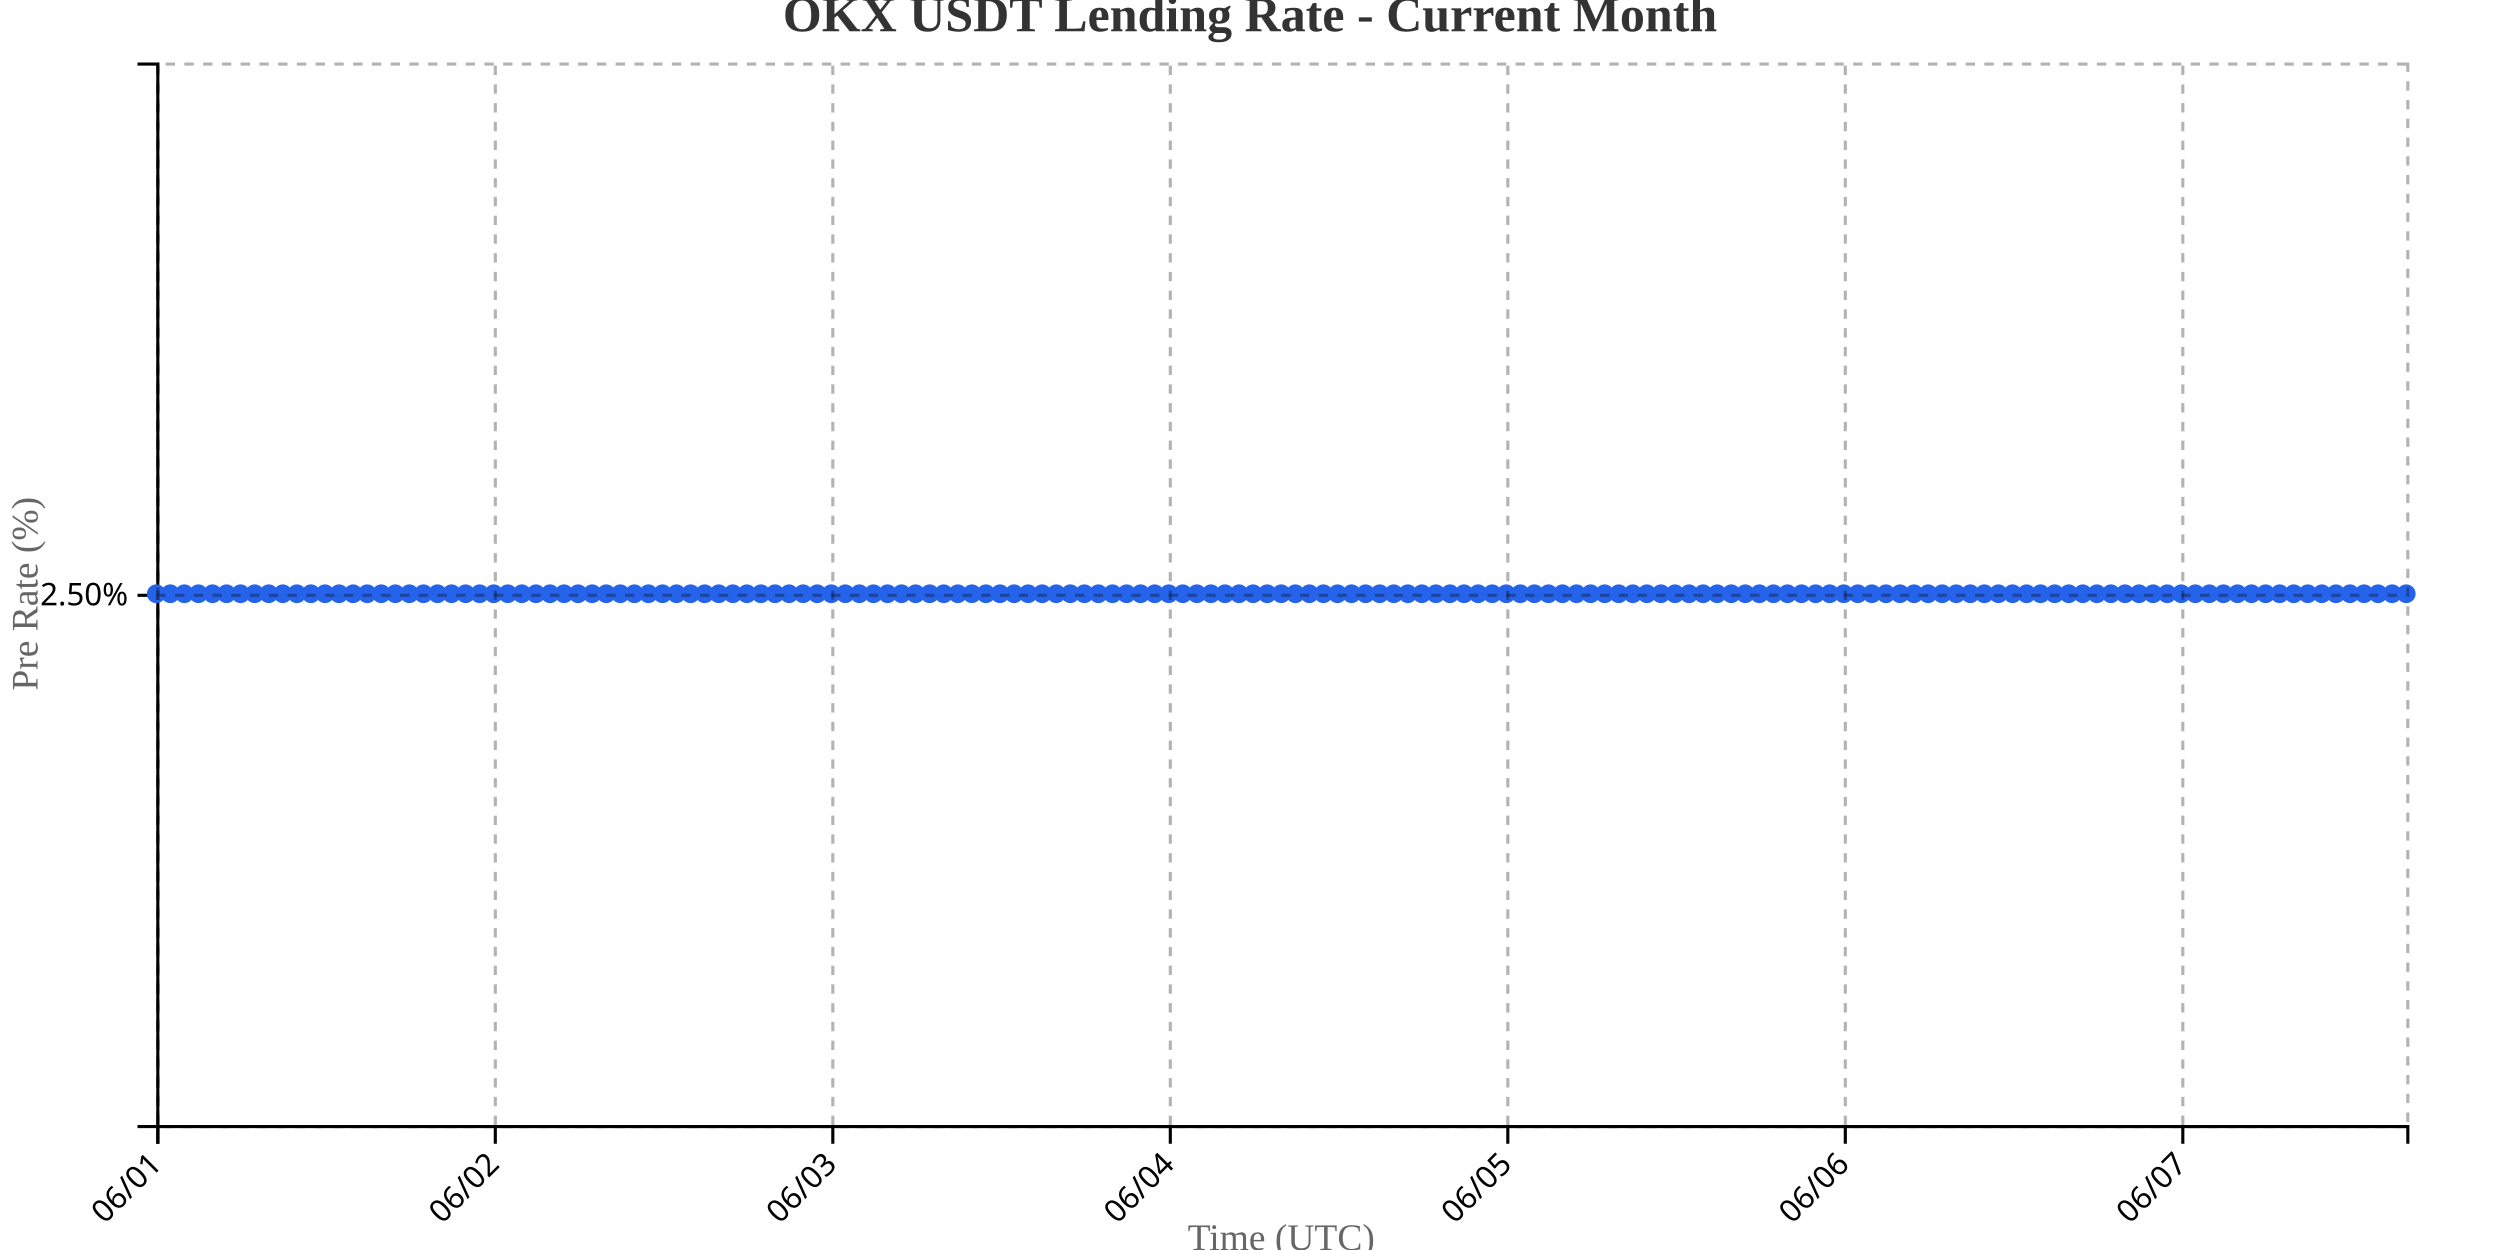
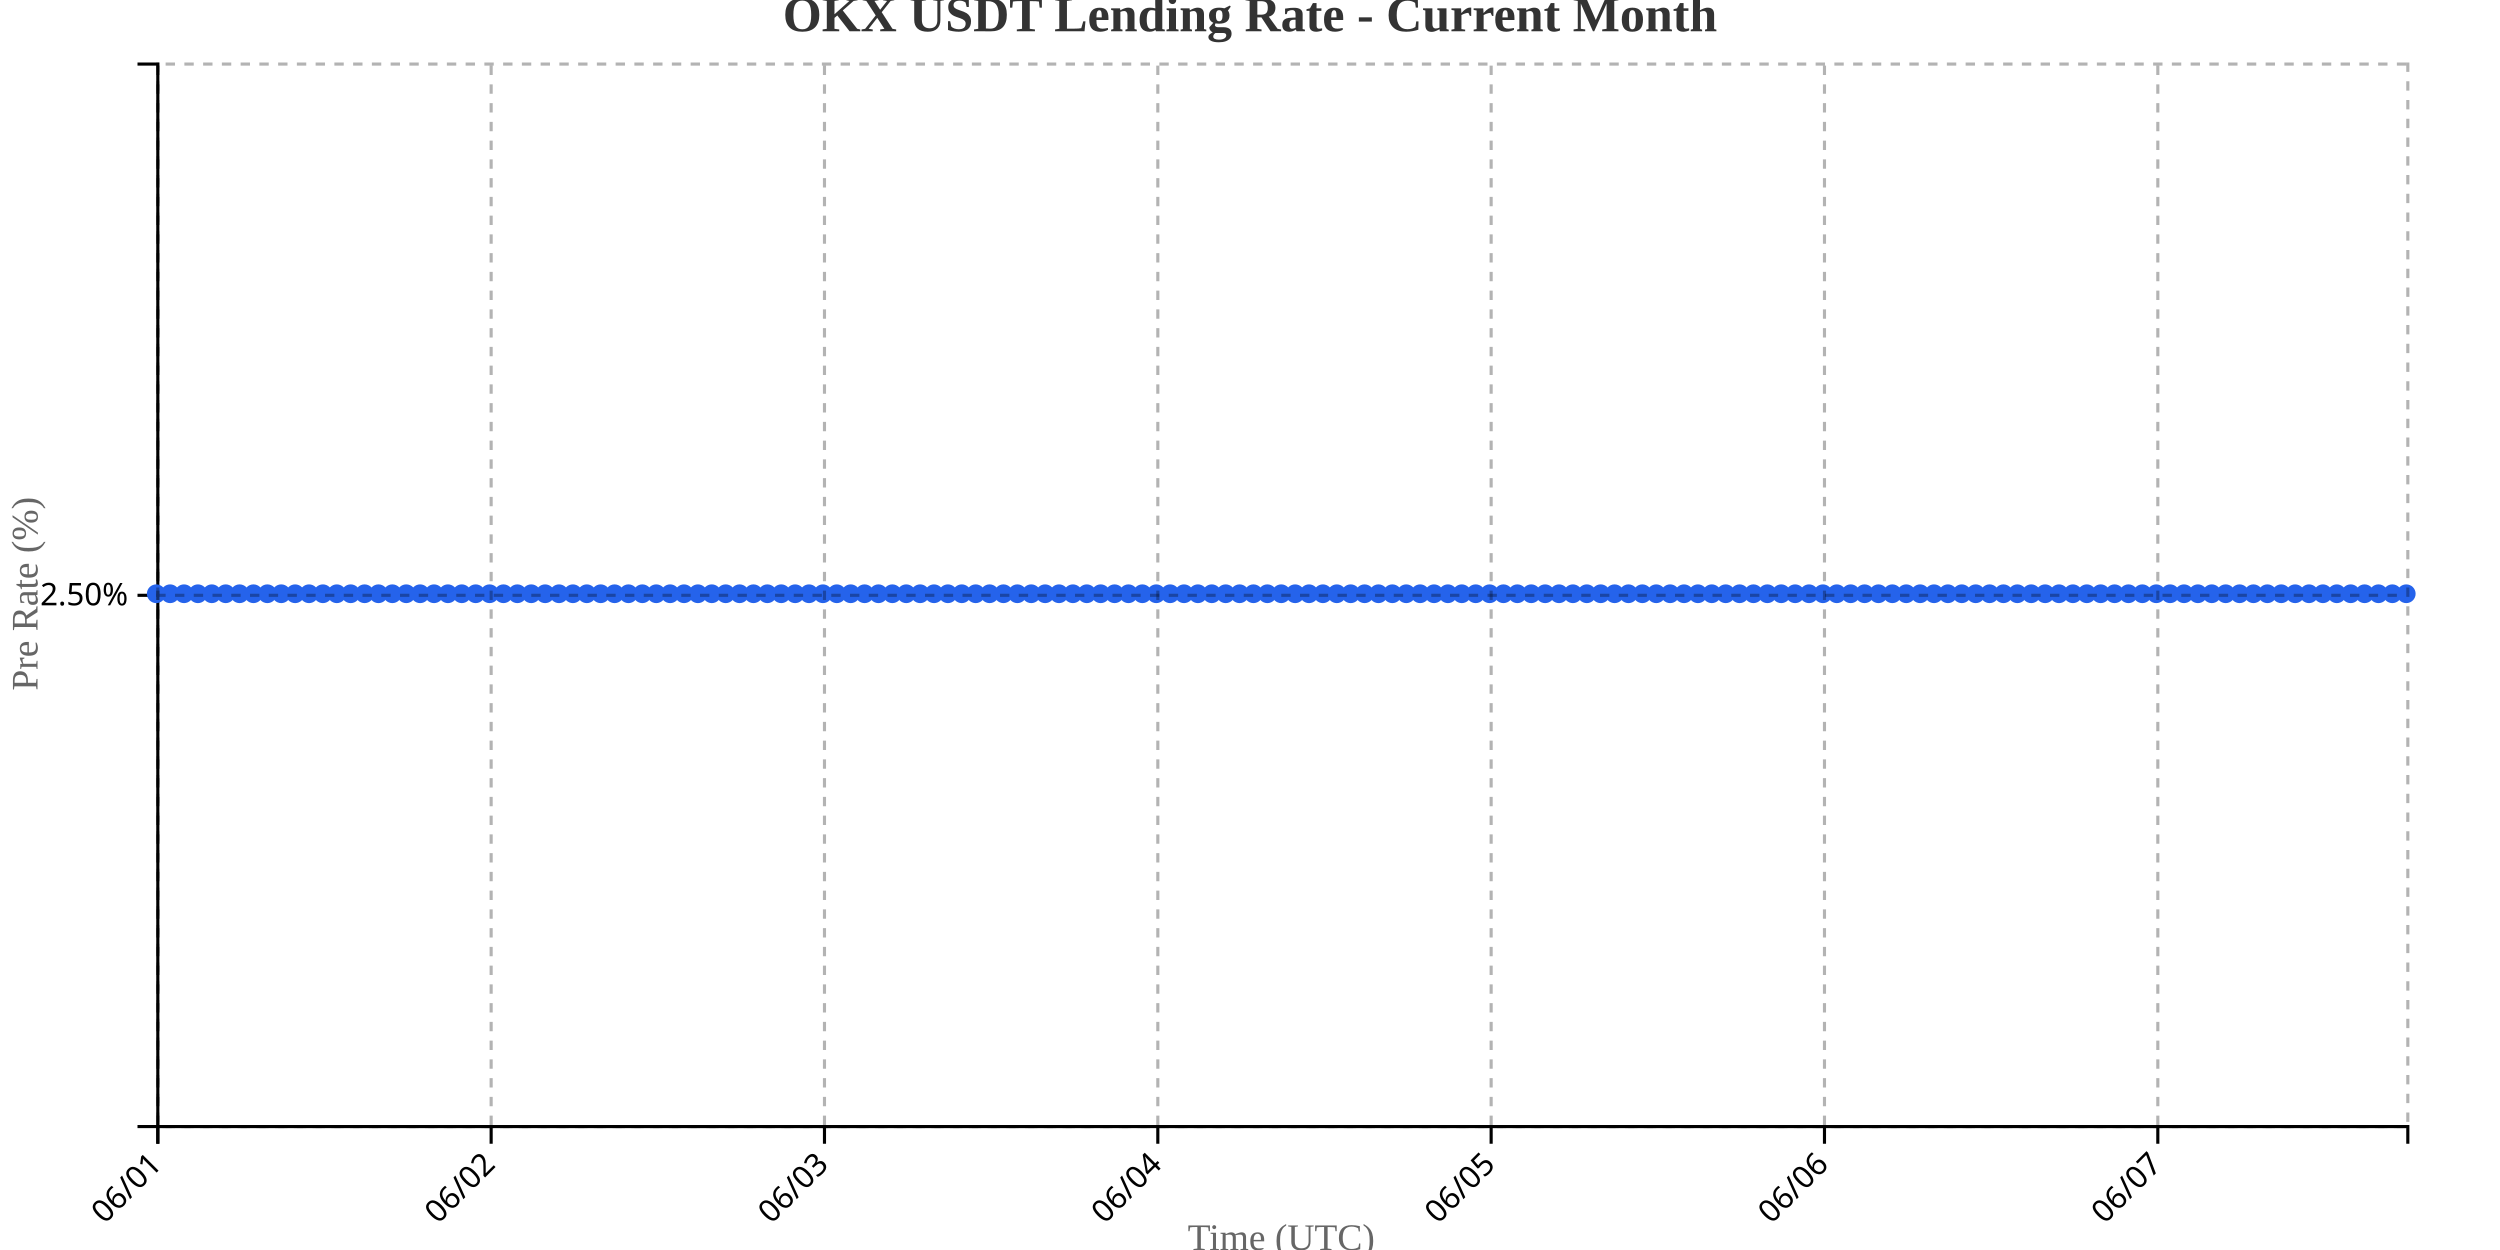
<svg xmlns="http://www.w3.org/2000/svg" width="800" height="400">
  <g transform="translate(50,20)">
    <g transform="translate(0,340)" fill="none" font-size="10" font-family="sans-serif" text-anchor="middle">
      <path class="domain" stroke="currentColor" d="M0.5,6V0.5H720.5V6" />
      <g class="tick" opacity="1" transform="translate(0.5,0)">
        <line stroke="currentColor" y2="6" />
        <text fill="currentColor" y="9" dy=".15em" style="text-anchor: end;" dx="-.8em" transform="rotate(-45)">06/01</text>
      </g>
-       <g class="tick" opacity="1" transform="translate(108.5,0)">
+       <g class="tick" opacity="1" transform="translate(107.1667,0)">
        <line stroke="currentColor" y2="6" />
        <text fill="currentColor" y="9" dy=".15em" style="text-anchor: end;" dx="-.8em" transform="rotate(-45)">06/02</text>
      </g>
-       <g class="tick" opacity="1" transform="translate(216.5,0)">
+       <g class="tick" opacity="1" transform="translate(213.8333,0)">
        <line stroke="currentColor" y2="6" />
        <text fill="currentColor" y="9" dy=".15em" style="text-anchor: end;" dx="-.8em" transform="rotate(-45)">06/03</text>
      </g>
-       <g class="tick" opacity="1" transform="translate(324.5,0)">
+       <g class="tick" opacity="1" transform="translate(320.5,0)">
        <line stroke="currentColor" y2="6" />
        <text fill="currentColor" y="9" dy=".15em" style="text-anchor: end;" dx="-.8em" transform="rotate(-45)">06/04</text>
      </g>
-       <g class="tick" opacity="1" transform="translate(432.5,0)">
+       <g class="tick" opacity="1" transform="translate(427.1667,0)">
        <line stroke="currentColor" y2="6" />
        <text fill="currentColor" y="9" dy=".15em" style="text-anchor: end;" dx="-.8em" transform="rotate(-45)">06/05</text>
      </g>
-       <g class="tick" opacity="1" transform="translate(540.5,0)">
+       <g class="tick" opacity="1" transform="translate(533.8333,0)">
        <line stroke="currentColor" y2="6" />
        <text fill="currentColor" y="9" dy=".15em" style="text-anchor: end;" dx="-.8em" transform="rotate(-45)">06/06</text>
      </g>
-       <g class="tick" opacity="1" transform="translate(648.5,0)">
+       <g class="tick" opacity="1" transform="translate(640.5,0)">
        <line stroke="currentColor" y2="6" />
        <text fill="currentColor" y="9" dy=".15em" style="text-anchor: end;" dx="-.8em" transform="rotate(-45)">06/07</text>
      </g>
    </g>
    <g fill="none" font-size="10" font-family="sans-serif" text-anchor="end">
      <path class="domain" stroke="currentColor" d="M-6,340.5H0.5V0.5H-6" />
      <g class="tick" opacity="1" transform="translate(0,170.5)">
        <line stroke="currentColor" x2="-6" />
        <text fill="currentColor" x="-9" dy="0.32em">2.50%</text>
      </g>
    </g>
    <text transform="rotate(-90)" y="-50" x="-170" dy="1em" style="text-anchor: middle; font-size: 12px; fill: #666;">Pre Rate (%)</text>
    <text transform="translate(360, 380)" style="text-anchor: middle; font-size: 12px; fill: #666;">Time (UTC)</text>
-     <path fill="none" stroke="#2563eb" stroke-width="2" d="M0,170C1.5,170,3,170,4.5,170C6,170,7.5,170,9,170C10.5,170,12,170,13.5,170C15,170,16.5,170,18,170C19.5,170,21,170,22.5,170C24,170,25.5,170,27,170C28.5,170,30,170,31.5,170C33,170,34.5,170,36,170C37.5,170,39,170,40.5,170C42,170,43.5,170,45,170C46.5,170,48,170,49.5,170C51,170,52.5,170,54,170C55.5,170,57,170,58.5,170C60,170,61.5,170,63,170C64.5,170,66,170,67.5,170C69,170,70.5,170,72,170C73.5,170,75,170,76.5,170C78,170,79.5,170,81,170C82.5,170,84,170,85.5,170C87,170,88.5,170,90,170C91.5,170,93,170,94.5,170C96,170,97.5,170,99,170C100.5,170,102,170,103.5,170C105,170,106.5,170,108,170C109.5,170,111,170,112.5,170C114,170,115.5,170,117,170C118.5,170,120,170,121.5,170C123,170,124.5,170,126,170C127.5,170,129,170,130.5,170C132,170,133.5,170,135,170C136.5,170,138,170,139.5,170C141,170,142.5,170,144,170C145.5,170,147,170,148.5,170C150,170,151.5,170,153,170C154.5,170,156,170,157.5,170C159,170,160.5,170,162,170C163.5,170,165,170,166.5,170C168,170,169.5,170,171,170C172.5,170,174,170,175.5,170C177,170,178.5,170,180,170C181.5,170,183,170,184.5,170C186,170,187.5,170,189,170C190.5,170,192,170,193.5,170C195,170,196.5,170,198,170C199.5,170,201,170,202.5,170C204,170,205.5,170,207,170C208.5,170,210,170,211.5,170C213,170,214.5,170,216,170C217.5,170,219,170,220.5,170C222,170,223.5,170,225,170C226.5,170,228,170,229.5,170C231,170,232.5,170,234,170C235.5,170,237,170,238.5,170C240,170,241.5,170,243,170C244.5,170,246,170,247.5,170C249,170,250.5,170,252,170C253.5,170,255,170,256.5,170C258,170,259.5,170,261,170C262.5,170,264,170,265.5,170C267,170,268.5,170,270,170C271.5,170,273,170,274.5,170C276,170,277.5,170,279,170C280.5,170,282,170,283.5,170C285,170,286.5,170,288,170C289.5,170,291,170,292.5,170C294,170,295.5,170,297,170C298.5,170,300,170,301.5,170C303,170,304.5,170,306,170C307.5,170,309,170,310.5,170C312,170,313.5,170,315,170C316.5,170,318,170,319.5,170C321,170,322.5,170,324,170C325.5,170,327,170,328.5,170C330,170,331.5,170,333,170C334.5,170,336,170,337.5,170C339,170,340.5,170,342,170C343.5,170,345,170,346.5,170C348,170,349.5,170,351,170C352.5,170,354,170,355.5,170C357,170,358.5,170,360,170C361.5,170,363,170,364.5,170C366,170,367.5,170,369,170C370.5,170,372,170,373.5,170C375,170,376.5,170,378,170C379.5,170,381,170,382.5,170C384,170,385.5,170,387,170C388.5,170,390,170,391.5,170C393,170,394.5,170,396,170C397.5,170,399,170,400.5,170C402,170,403.5,170,405,170C406.5,170,408,170,409.5,170C411,170,412.5,170,414,170C415.5,170,417,170,418.5,170C420,170,421.5,170,423,170C424.5,170,426,170,427.5,170C429,170,430.5,170,432,170C433.5,170,435,170,436.5,170C438,170,439.5,170,441,170C442.5,170,444,170,445.5,170C447,170,448.5,170,450,170C451.5,170,453,170,454.5,170C456,170,457.5,170,459,170C460.5,170,462,170,463.5,170C465,170,466.5,170,468,170C469.5,170,471,170,472.5,170C474,170,475.5,170,477,170C478.5,170,480,170,481.5,170C483,170,484.5,170,486,170C487.5,170,489,170,490.5,170C492,170,493.5,170,495,170C496.5,170,498,170,499.5,170C501,170,502.5,170,504,170C505.5,170,507,170,508.5,170C510,170,511.5,170,513,170C514.5,170,516,170,517.5,170C519,170,520.5,170,522,170C523.5,170,525,170,526.5,170C528,170,529.5,170,531,170C532.5,170,534,170,535.5,170C537,170,538.5,170,540,170C541.5,170,543,170,544.5,170C546,170,547.5,170,549,170C550.5,170,552,170,553.5,170C555,170,556.5,170,558,170C559.5,170,561,170,562.5,170C564,170,565.5,170,567,170C568.5,170,570,170,571.5,170C573,170,574.5,170,576,170C577.5,170,579,170,580.5,170C582,170,583.5,170,585,170C586.5,170,588,170,589.5,170C591,170,592.5,170,594,170C595.5,170,597,170,598.5,170C600,170,601.5,170,603,170C604.5,170,606,170,607.5,170C609,170,610.5,170,612,170C613.5,170,615,170,616.5,170C618,170,619.5,170,621,170C622.5,170,624,170,625.5,170C627,170,628.5,170,630,170C631.5,170,633,170,634.5,170C636,170,637.5,170,639,170C640.5,170,642,170,643.5,170C645,170,646.5,170,648,170C649.5,170,651,170,652.5,170C654,170,655.5,170,657,170C658.5,170,660,170,661.5,170C663,170,664.5,170,666,170C667.5,170,669,170,670.5,170C672,170,673.5,170,675,170C676.5,170,678,170,679.5,170C681,170,682.5,170,684,170C685.5,170,687,170,688.5,170C690,170,691.5,170,693,170C694.5,170,696,170,697.5,170C699,170,700.5,170,702,170C703.5,170,705,170,706.5,170C708,170,709.5,170,711,170C712.5,170,714,170,715.5,170C717,170,718.5,170,720,170" />
+     <path fill="none" stroke="#2563eb" stroke-width="2" d="M0,170C1.481,170,2.963,170,4.444,170C5.926,170,7.407,170,8.889,170C10.37,170,11.852,170,13.333,170C14.815,170,16.296,170,17.778,170C19.259,170,20.741,170,22.222,170C23.704,170,25.185,170,26.667,170C28.148,170,29.63,170,31.111,170C32.593,170,34.074,170,35.556,170C37.037,170,38.519,170,40,170C41.481,170,42.963,170,44.444,170C45.926,170,47.407,170,48.889,170C50.37,170,51.852,170,53.333,170C54.815,170,56.296,170,57.778,170C59.259,170,60.741,170,62.222,170C63.704,170,65.185,170,66.667,170C68.148,170,69.63,170,71.111,170C72.593,170,74.074,170,75.556,170C77.037,170,78.519,170,80,170C81.481,170,82.963,170,84.444,170C85.926,170,87.407,170,88.889,170C90.37,170,91.852,170,93.333,170C94.815,170,96.296,170,97.778,170C99.259,170,100.741,170,102.222,170C103.704,170,105.185,170,106.667,170C108.148,170,109.63,170,111.111,170C112.593,170,114.074,170,115.556,170C117.037,170,118.519,170,120,170C121.481,170,122.963,170,124.444,170C125.926,170,127.407,170,128.889,170C130.37,170,131.852,170,133.333,170C134.815,170,136.296,170,137.778,170C139.259,170,140.741,170,142.222,170C143.704,170,145.185,170,146.667,170C148.148,170,149.63,170,151.111,170C152.593,170,154.074,170,155.556,170C157.037,170,158.519,170,160,170C161.481,170,162.963,170,164.444,170C165.926,170,167.407,170,168.889,170C170.37,170,171.852,170,173.333,170C174.815,170,176.296,170,177.778,170C179.259,170,180.741,170,182.222,170C183.704,170,185.185,170,186.667,170C188.148,170,189.63,170,191.111,170C192.593,170,194.074,170,195.556,170C197.037,170,198.519,170,200,170C201.481,170,202.963,170,204.444,170C205.926,170,207.407,170,208.889,170C210.37,170,211.852,170,213.333,170C214.815,170,216.296,170,217.778,170C219.259,170,220.741,170,222.222,170C223.704,170,225.185,170,226.667,170C228.148,170,229.63,170,231.111,170C232.593,170,234.074,170,235.556,170C237.037,170,238.519,170,240,170C241.481,170,242.963,170,244.444,170C245.926,170,247.407,170,248.889,170C250.37,170,251.852,170,253.333,170C254.815,170,256.296,170,257.778,170C259.259,170,260.741,170,262.222,170C263.704,170,265.185,170,266.667,170C268.148,170,269.63,170,271.111,170C272.593,170,274.074,170,275.556,170C277.037,170,278.519,170,280,170C281.481,170,282.963,170,284.444,170C285.926,170,287.407,170,288.889,170C290.37,170,291.852,170,293.333,170C294.815,170,296.296,170,297.778,170C299.259,170,300.741,170,302.222,170C303.704,170,305.185,170,306.667,170C308.148,170,309.63,170,311.111,170C312.593,170,314.074,170,315.556,170C317.037,170,318.519,170,320,170C321.481,170,322.963,170,324.444,170C325.926,170,327.407,170,328.889,170C330.37,170,331.852,170,333.333,170C334.815,170,336.296,170,337.778,170C339.259,170,340.741,170,342.222,170C343.704,170,345.185,170,346.667,170C348.148,170,349.63,170,351.111,170C352.593,170,354.074,170,355.556,170C357.037,170,358.519,170,360,170C361.481,170,362.963,170,364.444,170C365.926,170,367.407,170,368.889,170C370.37,170,371.852,170,373.333,170C374.815,170,376.296,170,377.778,170C379.259,170,380.741,170,382.222,170C383.704,170,385.185,170,386.667,170C388.148,170,389.63,170,391.111,170C392.593,170,394.074,170,395.556,170C397.037,170,398.519,170,400,170C401.481,170,402.963,170,404.444,170C405.926,170,407.407,170,408.889,170C410.37,170,411.852,170,413.333,170C414.815,170,416.296,170,417.778,170C419.259,170,420.741,170,422.222,170C423.704,170,425.185,170,426.667,170C428.148,170,429.63,170,431.111,170C432.593,170,434.074,170,435.556,170C437.037,170,438.519,170,440,170C441.481,170,442.963,170,444.444,170C445.926,170,447.407,170,448.889,170C450.37,170,451.852,170,453.333,170C454.815,170,456.296,170,457.778,170C459.259,170,460.741,170,462.222,170C463.704,170,465.185,170,466.667,170C468.148,170,469.63,170,471.111,170C472.593,170,474.074,170,475.556,170C477.037,170,478.519,170,480,170C481.481,170,482.963,170,484.444,170C485.926,170,487.407,170,488.889,170C490.37,170,491.852,170,493.333,170C494.815,170,496.296,170,497.778,170C499.259,170,500.741,170,502.222,170C503.704,170,505.185,170,506.667,170C508.148,170,509.63,170,511.111,170C512.593,170,514.074,170,515.556,170C517.037,170,518.519,170,520,170C521.481,170,522.963,170,524.444,170C525.926,170,527.407,170,528.889,170C530.37,170,531.852,170,533.333,170C534.815,170,536.296,170,537.778,170C539.259,170,540.741,170,542.222,170C543.704,170,545.185,170,546.667,170C548.148,170,549.63,170,551.111,170C552.593,170,554.074,170,555.556,170C557.037,170,558.519,170,560,170C561.481,170,562.963,170,564.444,170C565.926,170,567.407,170,568.889,170C570.37,170,571.852,170,573.333,170C574.815,170,576.296,170,577.778,170C579.259,170,580.741,170,582.222,170C583.704,170,585.185,170,586.667,170C588.148,170,589.63,170,591.111,170C592.593,170,594.074,170,595.556,170C597.037,170,598.519,170,600,170C601.481,170,602.963,170,604.444,170C605.926,170,607.407,170,608.889,170C610.37,170,611.852,170,613.333,170C614.815,170,616.296,170,617.778,170C619.259,170,620.741,170,622.222,170C623.704,170,625.185,170,626.667,170C628.148,170,629.63,170,631.111,170C632.593,170,634.074,170,635.556,170C637.037,170,638.519,170,640,170C641.481,170,642.963,170,644.444,170C645.926,170,647.407,170,648.889,170C650.37,170,651.852,170,653.333,170C654.815,170,656.296,170,657.778,170C659.259,170,660.741,170,662.222,170C663.704,170,665.185,170,666.667,170C668.148,170,669.63,170,671.111,170C672.593,170,674.074,170,675.556,170C677.037,170,678.519,170,680,170C681.481,170,682.963,170,684.444,170C685.926,170,687.407,170,688.889,170C690.37,170,691.852,170,693.333,170C694.815,170,696.296,170,697.778,170C699.259,170,700.741,170,702.222,170C703.704,170,705.185,170,706.667,170C708.148,170,709.63,170,711.111,170C712.593,170,714.074,170,715.556,170C717.037,170,718.519,170,720,170" />
    <circle class="dot" cx="0" cy="170" r="3" fill="#2563eb" />
-     <circle class="dot" cx="4.5" cy="170" r="3" fill="#2563eb" />
-     <circle class="dot" cx="9" cy="170" r="3" fill="#2563eb" />
-     <circle class="dot" cx="13.5" cy="170" r="3" fill="#2563eb" />
-     <circle class="dot" cx="18" cy="170" r="3" fill="#2563eb" />
-     <circle class="dot" cx="22.5" cy="170" r="3" fill="#2563eb" />
-     <circle class="dot" cx="27" cy="170" r="3" fill="#2563eb" />
-     <circle class="dot" cx="31.5" cy="170" r="3" fill="#2563eb" />
-     <circle class="dot" cx="36" cy="170" r="3" fill="#2563eb" />
-     <circle class="dot" cx="40.5" cy="170" r="3" fill="#2563eb" />
-     <circle class="dot" cx="45" cy="170" r="3" fill="#2563eb" />
-     <circle class="dot" cx="49.5" cy="170" r="3" fill="#2563eb" />
-     <circle class="dot" cx="54" cy="170" r="3" fill="#2563eb" />
-     <circle class="dot" cx="58.5" cy="170" r="3" fill="#2563eb" />
-     <circle class="dot" cx="63" cy="170" r="3" fill="#2563eb" />
-     <circle class="dot" cx="67.5" cy="170" r="3" fill="#2563eb" />
-     <circle class="dot" cx="72" cy="170" r="3" fill="#2563eb" />
-     <circle class="dot" cx="76.5" cy="170" r="3" fill="#2563eb" />
-     <circle class="dot" cx="81" cy="170" r="3" fill="#2563eb" />
-     <circle class="dot" cx="85.5" cy="170" r="3" fill="#2563eb" />
-     <circle class="dot" cx="90" cy="170" r="3" fill="#2563eb" />
-     <circle class="dot" cx="94.5" cy="170" r="3" fill="#2563eb" />
-     <circle class="dot" cx="99" cy="170" r="3" fill="#2563eb" />
-     <circle class="dot" cx="103.5" cy="170" r="3" fill="#2563eb" />
-     <circle class="dot" cx="108" cy="170" r="3" fill="#2563eb" />
-     <circle class="dot" cx="112.5" cy="170" r="3" fill="#2563eb" />
-     <circle class="dot" cx="117" cy="170" r="3" fill="#2563eb" />
-     <circle class="dot" cx="121.5" cy="170" r="3" fill="#2563eb" />
-     <circle class="dot" cx="126" cy="170" r="3" fill="#2563eb" />
-     <circle class="dot" cx="130.5" cy="170" r="3" fill="#2563eb" />
-     <circle class="dot" cx="135" cy="170" r="3" fill="#2563eb" />
-     <circle class="dot" cx="139.5" cy="170" r="3" fill="#2563eb" />
-     <circle class="dot" cx="144" cy="170" r="3" fill="#2563eb" />
-     <circle class="dot" cx="148.5" cy="170" r="3" fill="#2563eb" />
-     <circle class="dot" cx="153" cy="170" r="3" fill="#2563eb" />
-     <circle class="dot" cx="157.5" cy="170" r="3" fill="#2563eb" />
-     <circle class="dot" cx="162" cy="170" r="3" fill="#2563eb" />
-     <circle class="dot" cx="166.5" cy="170" r="3" fill="#2563eb" />
-     <circle class="dot" cx="171" cy="170" r="3" fill="#2563eb" />
-     <circle class="dot" cx="175.5" cy="170" r="3" fill="#2563eb" />
-     <circle class="dot" cx="180" cy="170" r="3" fill="#2563eb" />
-     <circle class="dot" cx="184.5" cy="170" r="3" fill="#2563eb" />
-     <circle class="dot" cx="189" cy="170" r="3" fill="#2563eb" />
-     <circle class="dot" cx="193.5" cy="170" r="3" fill="#2563eb" />
-     <circle class="dot" cx="198" cy="170" r="3" fill="#2563eb" />
-     <circle class="dot" cx="202.5" cy="170" r="3" fill="#2563eb" />
-     <circle class="dot" cx="207" cy="170" r="3" fill="#2563eb" />
-     <circle class="dot" cx="211.5" cy="170" r="3" fill="#2563eb" />
-     <circle class="dot" cx="216" cy="170" r="3" fill="#2563eb" />
-     <circle class="dot" cx="220.5" cy="170" r="3" fill="#2563eb" />
-     <circle class="dot" cx="225" cy="170" r="3" fill="#2563eb" />
-     <circle class="dot" cx="229.5" cy="170" r="3" fill="#2563eb" />
-     <circle class="dot" cx="234" cy="170" r="3" fill="#2563eb" />
-     <circle class="dot" cx="238.5" cy="170" r="3" fill="#2563eb" />
-     <circle class="dot" cx="243" cy="170" r="3" fill="#2563eb" />
-     <circle class="dot" cx="247.5" cy="170" r="3" fill="#2563eb" />
-     <circle class="dot" cx="252" cy="170" r="3" fill="#2563eb" />
-     <circle class="dot" cx="256.5" cy="170" r="3" fill="#2563eb" />
-     <circle class="dot" cx="261" cy="170" r="3" fill="#2563eb" />
-     <circle class="dot" cx="265.5" cy="170" r="3" fill="#2563eb" />
-     <circle class="dot" cx="270" cy="170" r="3" fill="#2563eb" />
-     <circle class="dot" cx="274.5" cy="170" r="3" fill="#2563eb" />
-     <circle class="dot" cx="279" cy="170" r="3" fill="#2563eb" />
-     <circle class="dot" cx="283.5" cy="170" r="3" fill="#2563eb" />
-     <circle class="dot" cx="288" cy="170" r="3" fill="#2563eb" />
-     <circle class="dot" cx="292.5" cy="170" r="3" fill="#2563eb" />
-     <circle class="dot" cx="297" cy="170" r="3" fill="#2563eb" />
-     <circle class="dot" cx="301.5" cy="170" r="3" fill="#2563eb" />
-     <circle class="dot" cx="306" cy="170" r="3" fill="#2563eb" />
-     <circle class="dot" cx="310.5" cy="170" r="3" fill="#2563eb" />
-     <circle class="dot" cx="315" cy="170" r="3" fill="#2563eb" />
-     <circle class="dot" cx="319.5" cy="170" r="3" fill="#2563eb" />
-     <circle class="dot" cx="324" cy="170" r="3" fill="#2563eb" />
-     <circle class="dot" cx="328.5" cy="170" r="3" fill="#2563eb" />
-     <circle class="dot" cx="333" cy="170" r="3" fill="#2563eb" />
-     <circle class="dot" cx="337.5" cy="170" r="3" fill="#2563eb" />
-     <circle class="dot" cx="342" cy="170" r="3" fill="#2563eb" />
-     <circle class="dot" cx="346.5" cy="170" r="3" fill="#2563eb" />
-     <circle class="dot" cx="351" cy="170" r="3" fill="#2563eb" />
-     <circle class="dot" cx="355.5" cy="170" r="3" fill="#2563eb" />
+     <circle class="dot" cx="4.444" cy="170" r="3" fill="#2563eb" />
+     <circle class="dot" cx="8.889" cy="170" r="3" fill="#2563eb" />
+     <circle class="dot" cx="13.333" cy="170" r="3" fill="#2563eb" />
+     <circle class="dot" cx="17.778" cy="170" r="3" fill="#2563eb" />
+     <circle class="dot" cx="22.222" cy="170" r="3" fill="#2563eb" />
+     <circle class="dot" cx="26.667" cy="170" r="3" fill="#2563eb" />
+     <circle class="dot" cx="31.111" cy="170" r="3" fill="#2563eb" />
+     <circle class="dot" cx="35.556" cy="170" r="3" fill="#2563eb" />
+     <circle class="dot" cx="40" cy="170" r="3" fill="#2563eb" />
+     <circle class="dot" cx="44.444" cy="170" r="3" fill="#2563eb" />
+     <circle class="dot" cx="48.889" cy="170" r="3" fill="#2563eb" />
+     <circle class="dot" cx="53.333" cy="170" r="3" fill="#2563eb" />
+     <circle class="dot" cx="57.778" cy="170" r="3" fill="#2563eb" />
+     <circle class="dot" cx="62.222" cy="170" r="3" fill="#2563eb" />
+     <circle class="dot" cx="66.667" cy="170" r="3" fill="#2563eb" />
+     <circle class="dot" cx="71.111" cy="170" r="3" fill="#2563eb" />
+     <circle class="dot" cx="75.556" cy="170" r="3" fill="#2563eb" />
+     <circle class="dot" cx="80" cy="170" r="3" fill="#2563eb" />
+     <circle class="dot" cx="84.444" cy="170" r="3" fill="#2563eb" />
+     <circle class="dot" cx="88.889" cy="170" r="3" fill="#2563eb" />
+     <circle class="dot" cx="93.333" cy="170" r="3" fill="#2563eb" />
+     <circle class="dot" cx="97.778" cy="170" r="3" fill="#2563eb" />
+     <circle class="dot" cx="102.222" cy="170" r="3" fill="#2563eb" />
+     <circle class="dot" cx="106.667" cy="170" r="3" fill="#2563eb" />
+     <circle class="dot" cx="111.111" cy="170" r="3" fill="#2563eb" />
+     <circle class="dot" cx="115.556" cy="170" r="3" fill="#2563eb" />
+     <circle class="dot" cx="120" cy="170" r="3" fill="#2563eb" />
+     <circle class="dot" cx="124.444" cy="170" r="3" fill="#2563eb" />
+     <circle class="dot" cx="128.889" cy="170" r="3" fill="#2563eb" />
+     <circle class="dot" cx="133.333" cy="170" r="3" fill="#2563eb" />
+     <circle class="dot" cx="137.778" cy="170" r="3" fill="#2563eb" />
+     <circle class="dot" cx="142.222" cy="170" r="3" fill="#2563eb" />
+     <circle class="dot" cx="146.667" cy="170" r="3" fill="#2563eb" />
+     <circle class="dot" cx="151.111" cy="170" r="3" fill="#2563eb" />
+     <circle class="dot" cx="155.556" cy="170" r="3" fill="#2563eb" />
+     <circle class="dot" cx="160" cy="170" r="3" fill="#2563eb" />
+     <circle class="dot" cx="164.444" cy="170" r="3" fill="#2563eb" />
+     <circle class="dot" cx="168.889" cy="170" r="3" fill="#2563eb" />
+     <circle class="dot" cx="173.333" cy="170" r="3" fill="#2563eb" />
+     <circle class="dot" cx="177.778" cy="170" r="3" fill="#2563eb" />
+     <circle class="dot" cx="182.222" cy="170" r="3" fill="#2563eb" />
+     <circle class="dot" cx="186.667" cy="170" r="3" fill="#2563eb" />
+     <circle class="dot" cx="191.111" cy="170" r="3" fill="#2563eb" />
+     <circle class="dot" cx="195.556" cy="170" r="3" fill="#2563eb" />
+     <circle class="dot" cx="200" cy="170" r="3" fill="#2563eb" />
+     <circle class="dot" cx="204.444" cy="170" r="3" fill="#2563eb" />
+     <circle class="dot" cx="208.889" cy="170" r="3" fill="#2563eb" />
+     <circle class="dot" cx="213.333" cy="170" r="3" fill="#2563eb" />
+     <circle class="dot" cx="217.778" cy="170" r="3" fill="#2563eb" />
+     <circle class="dot" cx="222.222" cy="170" r="3" fill="#2563eb" />
+     <circle class="dot" cx="226.667" cy="170" r="3" fill="#2563eb" />
+     <circle class="dot" cx="231.111" cy="170" r="3" fill="#2563eb" />
+     <circle class="dot" cx="235.556" cy="170" r="3" fill="#2563eb" />
+     <circle class="dot" cx="240" cy="170" r="3" fill="#2563eb" />
+     <circle class="dot" cx="244.444" cy="170" r="3" fill="#2563eb" />
+     <circle class="dot" cx="248.889" cy="170" r="3" fill="#2563eb" />
+     <circle class="dot" cx="253.333" cy="170" r="3" fill="#2563eb" />
+     <circle class="dot" cx="257.778" cy="170" r="3" fill="#2563eb" />
+     <circle class="dot" cx="262.222" cy="170" r="3" fill="#2563eb" />
+     <circle class="dot" cx="266.667" cy="170" r="3" fill="#2563eb" />
+     <circle class="dot" cx="271.111" cy="170" r="3" fill="#2563eb" />
+     <circle class="dot" cx="275.556" cy="170" r="3" fill="#2563eb" />
+     <circle class="dot" cx="280" cy="170" r="3" fill="#2563eb" />
+     <circle class="dot" cx="284.444" cy="170" r="3" fill="#2563eb" />
+     <circle class="dot" cx="288.889" cy="170" r="3" fill="#2563eb" />
+     <circle class="dot" cx="293.333" cy="170" r="3" fill="#2563eb" />
+     <circle class="dot" cx="297.778" cy="170" r="3" fill="#2563eb" />
+     <circle class="dot" cx="302.222" cy="170" r="3" fill="#2563eb" />
+     <circle class="dot" cx="306.667" cy="170" r="3" fill="#2563eb" />
+     <circle class="dot" cx="311.111" cy="170" r="3" fill="#2563eb" />
+     <circle class="dot" cx="315.556" cy="170" r="3" fill="#2563eb" />
+     <circle class="dot" cx="320" cy="170" r="3" fill="#2563eb" />
+     <circle class="dot" cx="324.444" cy="170" r="3" fill="#2563eb" />
+     <circle class="dot" cx="328.889" cy="170" r="3" fill="#2563eb" />
+     <circle class="dot" cx="333.333" cy="170" r="3" fill="#2563eb" />
+     <circle class="dot" cx="337.778" cy="170" r="3" fill="#2563eb" />
+     <circle class="dot" cx="342.222" cy="170" r="3" fill="#2563eb" />
+     <circle class="dot" cx="346.667" cy="170" r="3" fill="#2563eb" />
+     <circle class="dot" cx="351.111" cy="170" r="3" fill="#2563eb" />
+     <circle class="dot" cx="355.556" cy="170" r="3" fill="#2563eb" />
    <circle class="dot" cx="360" cy="170" r="3" fill="#2563eb" />
-     <circle class="dot" cx="364.5" cy="170" r="3" fill="#2563eb" />
-     <circle class="dot" cx="369" cy="170" r="3" fill="#2563eb" />
-     <circle class="dot" cx="373.5" cy="170" r="3" fill="#2563eb" />
-     <circle class="dot" cx="378" cy="170" r="3" fill="#2563eb" />
-     <circle class="dot" cx="382.5" cy="170" r="3" fill="#2563eb" />
-     <circle class="dot" cx="387" cy="170" r="3" fill="#2563eb" />
-     <circle class="dot" cx="391.5" cy="170" r="3" fill="#2563eb" />
-     <circle class="dot" cx="396" cy="170" r="3" fill="#2563eb" />
-     <circle class="dot" cx="400.5" cy="170" r="3" fill="#2563eb" />
-     <circle class="dot" cx="405" cy="170" r="3" fill="#2563eb" />
-     <circle class="dot" cx="409.5" cy="170" r="3" fill="#2563eb" />
-     <circle class="dot" cx="414" cy="170" r="3" fill="#2563eb" />
-     <circle class="dot" cx="418.5" cy="170" r="3" fill="#2563eb" />
-     <circle class="dot" cx="423" cy="170" r="3" fill="#2563eb" />
-     <circle class="dot" cx="427.5" cy="170" r="3" fill="#2563eb" />
-     <circle class="dot" cx="432" cy="170" r="3" fill="#2563eb" />
-     <circle class="dot" cx="436.5" cy="170" r="3" fill="#2563eb" />
-     <circle class="dot" cx="441" cy="170" r="3" fill="#2563eb" />
-     <circle class="dot" cx="445.5" cy="170" r="3" fill="#2563eb" />
-     <circle class="dot" cx="450" cy="170" r="3" fill="#2563eb" />
-     <circle class="dot" cx="454.5" cy="170" r="3" fill="#2563eb" />
-     <circle class="dot" cx="459" cy="170" r="3" fill="#2563eb" />
-     <circle class="dot" cx="463.5" cy="170" r="3" fill="#2563eb" />
-     <circle class="dot" cx="468" cy="170" r="3" fill="#2563eb" />
-     <circle class="dot" cx="472.5" cy="170" r="3" fill="#2563eb" />
-     <circle class="dot" cx="477" cy="170" r="3" fill="#2563eb" />
-     <circle class="dot" cx="481.5" cy="170" r="3" fill="#2563eb" />
-     <circle class="dot" cx="486" cy="170" r="3" fill="#2563eb" />
-     <circle class="dot" cx="490.5" cy="170" r="3" fill="#2563eb" />
-     <circle class="dot" cx="495" cy="170" r="3" fill="#2563eb" />
-     <circle class="dot" cx="499.5" cy="170" r="3" fill="#2563eb" />
-     <circle class="dot" cx="504" cy="170" r="3" fill="#2563eb" />
-     <circle class="dot" cx="508.5" cy="170" r="3" fill="#2563eb" />
-     <circle class="dot" cx="513" cy="170" r="3" fill="#2563eb" />
-     <circle class="dot" cx="517.5" cy="170" r="3" fill="#2563eb" />
-     <circle class="dot" cx="522" cy="170" r="3" fill="#2563eb" />
-     <circle class="dot" cx="526.5" cy="170" r="3" fill="#2563eb" />
-     <circle class="dot" cx="531" cy="170" r="3" fill="#2563eb" />
-     <circle class="dot" cx="535.5" cy="170" r="3" fill="#2563eb" />
-     <circle class="dot" cx="540" cy="170" r="3" fill="#2563eb" />
-     <circle class="dot" cx="544.5" cy="170" r="3" fill="#2563eb" />
-     <circle class="dot" cx="549" cy="170" r="3" fill="#2563eb" />
-     <circle class="dot" cx="553.5" cy="170" r="3" fill="#2563eb" />
-     <circle class="dot" cx="558" cy="170" r="3" fill="#2563eb" />
-     <circle class="dot" cx="562.5" cy="170" r="3" fill="#2563eb" />
-     <circle class="dot" cx="567" cy="170" r="3" fill="#2563eb" />
-     <circle class="dot" cx="571.5" cy="170" r="3" fill="#2563eb" />
-     <circle class="dot" cx="576" cy="170" r="3" fill="#2563eb" />
-     <circle class="dot" cx="580.5" cy="170" r="3" fill="#2563eb" />
-     <circle class="dot" cx="585" cy="170" r="3" fill="#2563eb" />
-     <circle class="dot" cx="589.5" cy="170" r="3" fill="#2563eb" />
-     <circle class="dot" cx="594" cy="170" r="3" fill="#2563eb" />
-     <circle class="dot" cx="598.5" cy="170" r="3" fill="#2563eb" />
-     <circle class="dot" cx="603" cy="170" r="3" fill="#2563eb" />
-     <circle class="dot" cx="607.5" cy="170" r="3" fill="#2563eb" />
-     <circle class="dot" cx="612" cy="170" r="3" fill="#2563eb" />
-     <circle class="dot" cx="616.5" cy="170" r="3" fill="#2563eb" />
-     <circle class="dot" cx="621" cy="170" r="3" fill="#2563eb" />
-     <circle class="dot" cx="625.5" cy="170" r="3" fill="#2563eb" />
-     <circle class="dot" cx="630" cy="170" r="3" fill="#2563eb" />
-     <circle class="dot" cx="634.5" cy="170" r="3" fill="#2563eb" />
-     <circle class="dot" cx="639" cy="170" r="3" fill="#2563eb" />
-     <circle class="dot" cx="643.5" cy="170" r="3" fill="#2563eb" />
-     <circle class="dot" cx="648" cy="170" r="3" fill="#2563eb" />
-     <circle class="dot" cx="652.5" cy="170" r="3" fill="#2563eb" />
-     <circle class="dot" cx="657" cy="170" r="3" fill="#2563eb" />
-     <circle class="dot" cx="661.5" cy="170" r="3" fill="#2563eb" />
-     <circle class="dot" cx="666" cy="170" r="3" fill="#2563eb" />
-     <circle class="dot" cx="670.5" cy="170" r="3" fill="#2563eb" />
-     <circle class="dot" cx="675" cy="170" r="3" fill="#2563eb" />
-     <circle class="dot" cx="679.5" cy="170" r="3" fill="#2563eb" />
-     <circle class="dot" cx="684" cy="170" r="3" fill="#2563eb" />
-     <circle class="dot" cx="688.5" cy="170" r="3" fill="#2563eb" />
-     <circle class="dot" cx="693" cy="170" r="3" fill="#2563eb" />
-     <circle class="dot" cx="697.5" cy="170" r="3" fill="#2563eb" />
-     <circle class="dot" cx="702" cy="170" r="3" fill="#2563eb" />
-     <circle class="dot" cx="706.5" cy="170" r="3" fill="#2563eb" />
-     <circle class="dot" cx="711" cy="170" r="3" fill="#2563eb" />
-     <circle class="dot" cx="715.5" cy="170" r="3" fill="#2563eb" />
+     <circle class="dot" cx="364.444" cy="170" r="3" fill="#2563eb" />
+     <circle class="dot" cx="368.889" cy="170" r="3" fill="#2563eb" />
+     <circle class="dot" cx="373.333" cy="170" r="3" fill="#2563eb" />
+     <circle class="dot" cx="377.778" cy="170" r="3" fill="#2563eb" />
+     <circle class="dot" cx="382.222" cy="170" r="3" fill="#2563eb" />
+     <circle class="dot" cx="386.667" cy="170" r="3" fill="#2563eb" />
+     <circle class="dot" cx="391.111" cy="170" r="3" fill="#2563eb" />
+     <circle class="dot" cx="395.556" cy="170" r="3" fill="#2563eb" />
+     <circle class="dot" cx="400" cy="170" r="3" fill="#2563eb" />
+     <circle class="dot" cx="404.444" cy="170" r="3" fill="#2563eb" />
+     <circle class="dot" cx="408.889" cy="170" r="3" fill="#2563eb" />
+     <circle class="dot" cx="413.333" cy="170" r="3" fill="#2563eb" />
+     <circle class="dot" cx="417.778" cy="170" r="3" fill="#2563eb" />
+     <circle class="dot" cx="422.222" cy="170" r="3" fill="#2563eb" />
+     <circle class="dot" cx="426.667" cy="170" r="3" fill="#2563eb" />
+     <circle class="dot" cx="431.111" cy="170" r="3" fill="#2563eb" />
+     <circle class="dot" cx="435.556" cy="170" r="3" fill="#2563eb" />
+     <circle class="dot" cx="440" cy="170" r="3" fill="#2563eb" />
+     <circle class="dot" cx="444.444" cy="170" r="3" fill="#2563eb" />
+     <circle class="dot" cx="448.889" cy="170" r="3" fill="#2563eb" />
+     <circle class="dot" cx="453.333" cy="170" r="3" fill="#2563eb" />
+     <circle class="dot" cx="457.778" cy="170" r="3" fill="#2563eb" />
+     <circle class="dot" cx="462.222" cy="170" r="3" fill="#2563eb" />
+     <circle class="dot" cx="466.667" cy="170" r="3" fill="#2563eb" />
+     <circle class="dot" cx="471.111" cy="170" r="3" fill="#2563eb" />
+     <circle class="dot" cx="475.556" cy="170" r="3" fill="#2563eb" />
+     <circle class="dot" cx="480" cy="170" r="3" fill="#2563eb" />
+     <circle class="dot" cx="484.444" cy="170" r="3" fill="#2563eb" />
+     <circle class="dot" cx="488.889" cy="170" r="3" fill="#2563eb" />
+     <circle class="dot" cx="493.333" cy="170" r="3" fill="#2563eb" />
+     <circle class="dot" cx="497.778" cy="170" r="3" fill="#2563eb" />
+     <circle class="dot" cx="502.222" cy="170" r="3" fill="#2563eb" />
+     <circle class="dot" cx="506.667" cy="170" r="3" fill="#2563eb" />
+     <circle class="dot" cx="511.111" cy="170" r="3" fill="#2563eb" />
+     <circle class="dot" cx="515.556" cy="170" r="3" fill="#2563eb" />
+     <circle class="dot" cx="520" cy="170" r="3" fill="#2563eb" />
+     <circle class="dot" cx="524.444" cy="170" r="3" fill="#2563eb" />
+     <circle class="dot" cx="528.889" cy="170" r="3" fill="#2563eb" />
+     <circle class="dot" cx="533.333" cy="170" r="3" fill="#2563eb" />
+     <circle class="dot" cx="537.778" cy="170" r="3" fill="#2563eb" />
+     <circle class="dot" cx="542.222" cy="170" r="3" fill="#2563eb" />
+     <circle class="dot" cx="546.667" cy="170" r="3" fill="#2563eb" />
+     <circle class="dot" cx="551.111" cy="170" r="3" fill="#2563eb" />
+     <circle class="dot" cx="555.556" cy="170" r="3" fill="#2563eb" />
+     <circle class="dot" cx="560" cy="170" r="3" fill="#2563eb" />
+     <circle class="dot" cx="564.444" cy="170" r="3" fill="#2563eb" />
+     <circle class="dot" cx="568.889" cy="170" r="3" fill="#2563eb" />
+     <circle class="dot" cx="573.333" cy="170" r="3" fill="#2563eb" />
+     <circle class="dot" cx="577.778" cy="170" r="3" fill="#2563eb" />
+     <circle class="dot" cx="582.222" cy="170" r="3" fill="#2563eb" />
+     <circle class="dot" cx="586.667" cy="170" r="3" fill="#2563eb" />
+     <circle class="dot" cx="591.111" cy="170" r="3" fill="#2563eb" />
+     <circle class="dot" cx="595.556" cy="170" r="3" fill="#2563eb" />
+     <circle class="dot" cx="600" cy="170" r="3" fill="#2563eb" />
+     <circle class="dot" cx="604.444" cy="170" r="3" fill="#2563eb" />
+     <circle class="dot" cx="608.889" cy="170" r="3" fill="#2563eb" />
+     <circle class="dot" cx="613.333" cy="170" r="3" fill="#2563eb" />
+     <circle class="dot" cx="617.778" cy="170" r="3" fill="#2563eb" />
+     <circle class="dot" cx="622.222" cy="170" r="3" fill="#2563eb" />
+     <circle class="dot" cx="626.667" cy="170" r="3" fill="#2563eb" />
+     <circle class="dot" cx="631.111" cy="170" r="3" fill="#2563eb" />
+     <circle class="dot" cx="635.556" cy="170" r="3" fill="#2563eb" />
+     <circle class="dot" cx="640" cy="170" r="3" fill="#2563eb" />
+     <circle class="dot" cx="644.444" cy="170" r="3" fill="#2563eb" />
+     <circle class="dot" cx="648.889" cy="170" r="3" fill="#2563eb" />
+     <circle class="dot" cx="653.333" cy="170" r="3" fill="#2563eb" />
+     <circle class="dot" cx="657.778" cy="170" r="3" fill="#2563eb" />
+     <circle class="dot" cx="662.222" cy="170" r="3" fill="#2563eb" />
+     <circle class="dot" cx="666.667" cy="170" r="3" fill="#2563eb" />
+     <circle class="dot" cx="671.111" cy="170" r="3" fill="#2563eb" />
+     <circle class="dot" cx="675.556" cy="170" r="3" fill="#2563eb" />
+     <circle class="dot" cx="680" cy="170" r="3" fill="#2563eb" />
+     <circle class="dot" cx="684.444" cy="170" r="3" fill="#2563eb" />
+     <circle class="dot" cx="688.889" cy="170" r="3" fill="#2563eb" />
+     <circle class="dot" cx="693.333" cy="170" r="3" fill="#2563eb" />
+     <circle class="dot" cx="697.778" cy="170" r="3" fill="#2563eb" />
+     <circle class="dot" cx="702.222" cy="170" r="3" fill="#2563eb" />
+     <circle class="dot" cx="706.667" cy="170" r="3" fill="#2563eb" />
+     <circle class="dot" cx="711.111" cy="170" r="3" fill="#2563eb" />
+     <circle class="dot" cx="715.556" cy="170" r="3" fill="#2563eb" />
    <circle class="dot" cx="720" cy="170" r="3" fill="#2563eb" />
    <g class="grid" transform="translate(0,340)" fill="none" font-size="10" font-family="sans-serif" text-anchor="middle" style="stroke-dasharray: 3,3; opacity: 0.3;">
      <path class="domain" stroke="currentColor" d="M0.5,-340V0.5H720.5V-340" />
      <g class="tick" opacity="1" transform="translate(0.5,0)">
        <line stroke="currentColor" y2="-340" />
        <text fill="currentColor" y="3" dy="0.71em" />
      </g>
-       <g class="tick" opacity="1" transform="translate(108.5,0)">
-         <line stroke="currentColor" y2="-340" />
-         <text fill="currentColor" y="3" dy="0.71em" />
-       </g>
-       <g class="tick" opacity="1" transform="translate(216.5,0)">
-         <line stroke="currentColor" y2="-340" />
-         <text fill="currentColor" y="3" dy="0.71em" />
-       </g>
-       <g class="tick" opacity="1" transform="translate(324.5,0)">
-         <line stroke="currentColor" y2="-340" />
-         <text fill="currentColor" y="3" dy="0.71em" />
-       </g>
-       <g class="tick" opacity="1" transform="translate(432.5,0)">
-         <line stroke="currentColor" y2="-340" />
-         <text fill="currentColor" y="3" dy="0.71em" />
-       </g>
-       <g class="tick" opacity="1" transform="translate(540.5,0)">
-         <line stroke="currentColor" y2="-340" />
-         <text fill="currentColor" y="3" dy="0.71em" />
-       </g>
-       <g class="tick" opacity="1" transform="translate(648.5,0)">
+       <g class="tick" opacity="1" transform="translate(107.1667,0)">
+         <line stroke="currentColor" y2="-340" />
+         <text fill="currentColor" y="3" dy="0.71em" />
+       </g>
+       <g class="tick" opacity="1" transform="translate(213.8333,0)">
+         <line stroke="currentColor" y2="-340" />
+         <text fill="currentColor" y="3" dy="0.71em" />
+       </g>
+       <g class="tick" opacity="1" transform="translate(320.5,0)">
+         <line stroke="currentColor" y2="-340" />
+         <text fill="currentColor" y="3" dy="0.71em" />
+       </g>
+       <g class="tick" opacity="1" transform="translate(427.1667,0)">
+         <line stroke="currentColor" y2="-340" />
+         <text fill="currentColor" y="3" dy="0.71em" />
+       </g>
+       <g class="tick" opacity="1" transform="translate(533.8333,0)">
+         <line stroke="currentColor" y2="-340" />
+         <text fill="currentColor" y="3" dy="0.71em" />
+       </g>
+       <g class="tick" opacity="1" transform="translate(640.5,0)">
        <line stroke="currentColor" y2="-340" />
        <text fill="currentColor" y="3" dy="0.71em" />
      </g>
    </g>
    <g class="grid" fill="none" font-size="10" font-family="sans-serif" text-anchor="end" style="stroke-dasharray: 3,3; opacity: 0.3;">
      <path class="domain" stroke="currentColor" d="M720,340.5H0.5V0.5H720" />
      <g class="tick" opacity="1" transform="translate(0,170.5)">
        <line stroke="currentColor" x2="720" />
        <text fill="currentColor" x="-3" dy="0.32em" />
      </g>
    </g>
  </g>
  <text x="400" y="10" text-anchor="middle" style="font-size: 16px; font-weight: bold; fill: #333;">OKX USDT Lending Rate - Current Month</text>
</svg>
